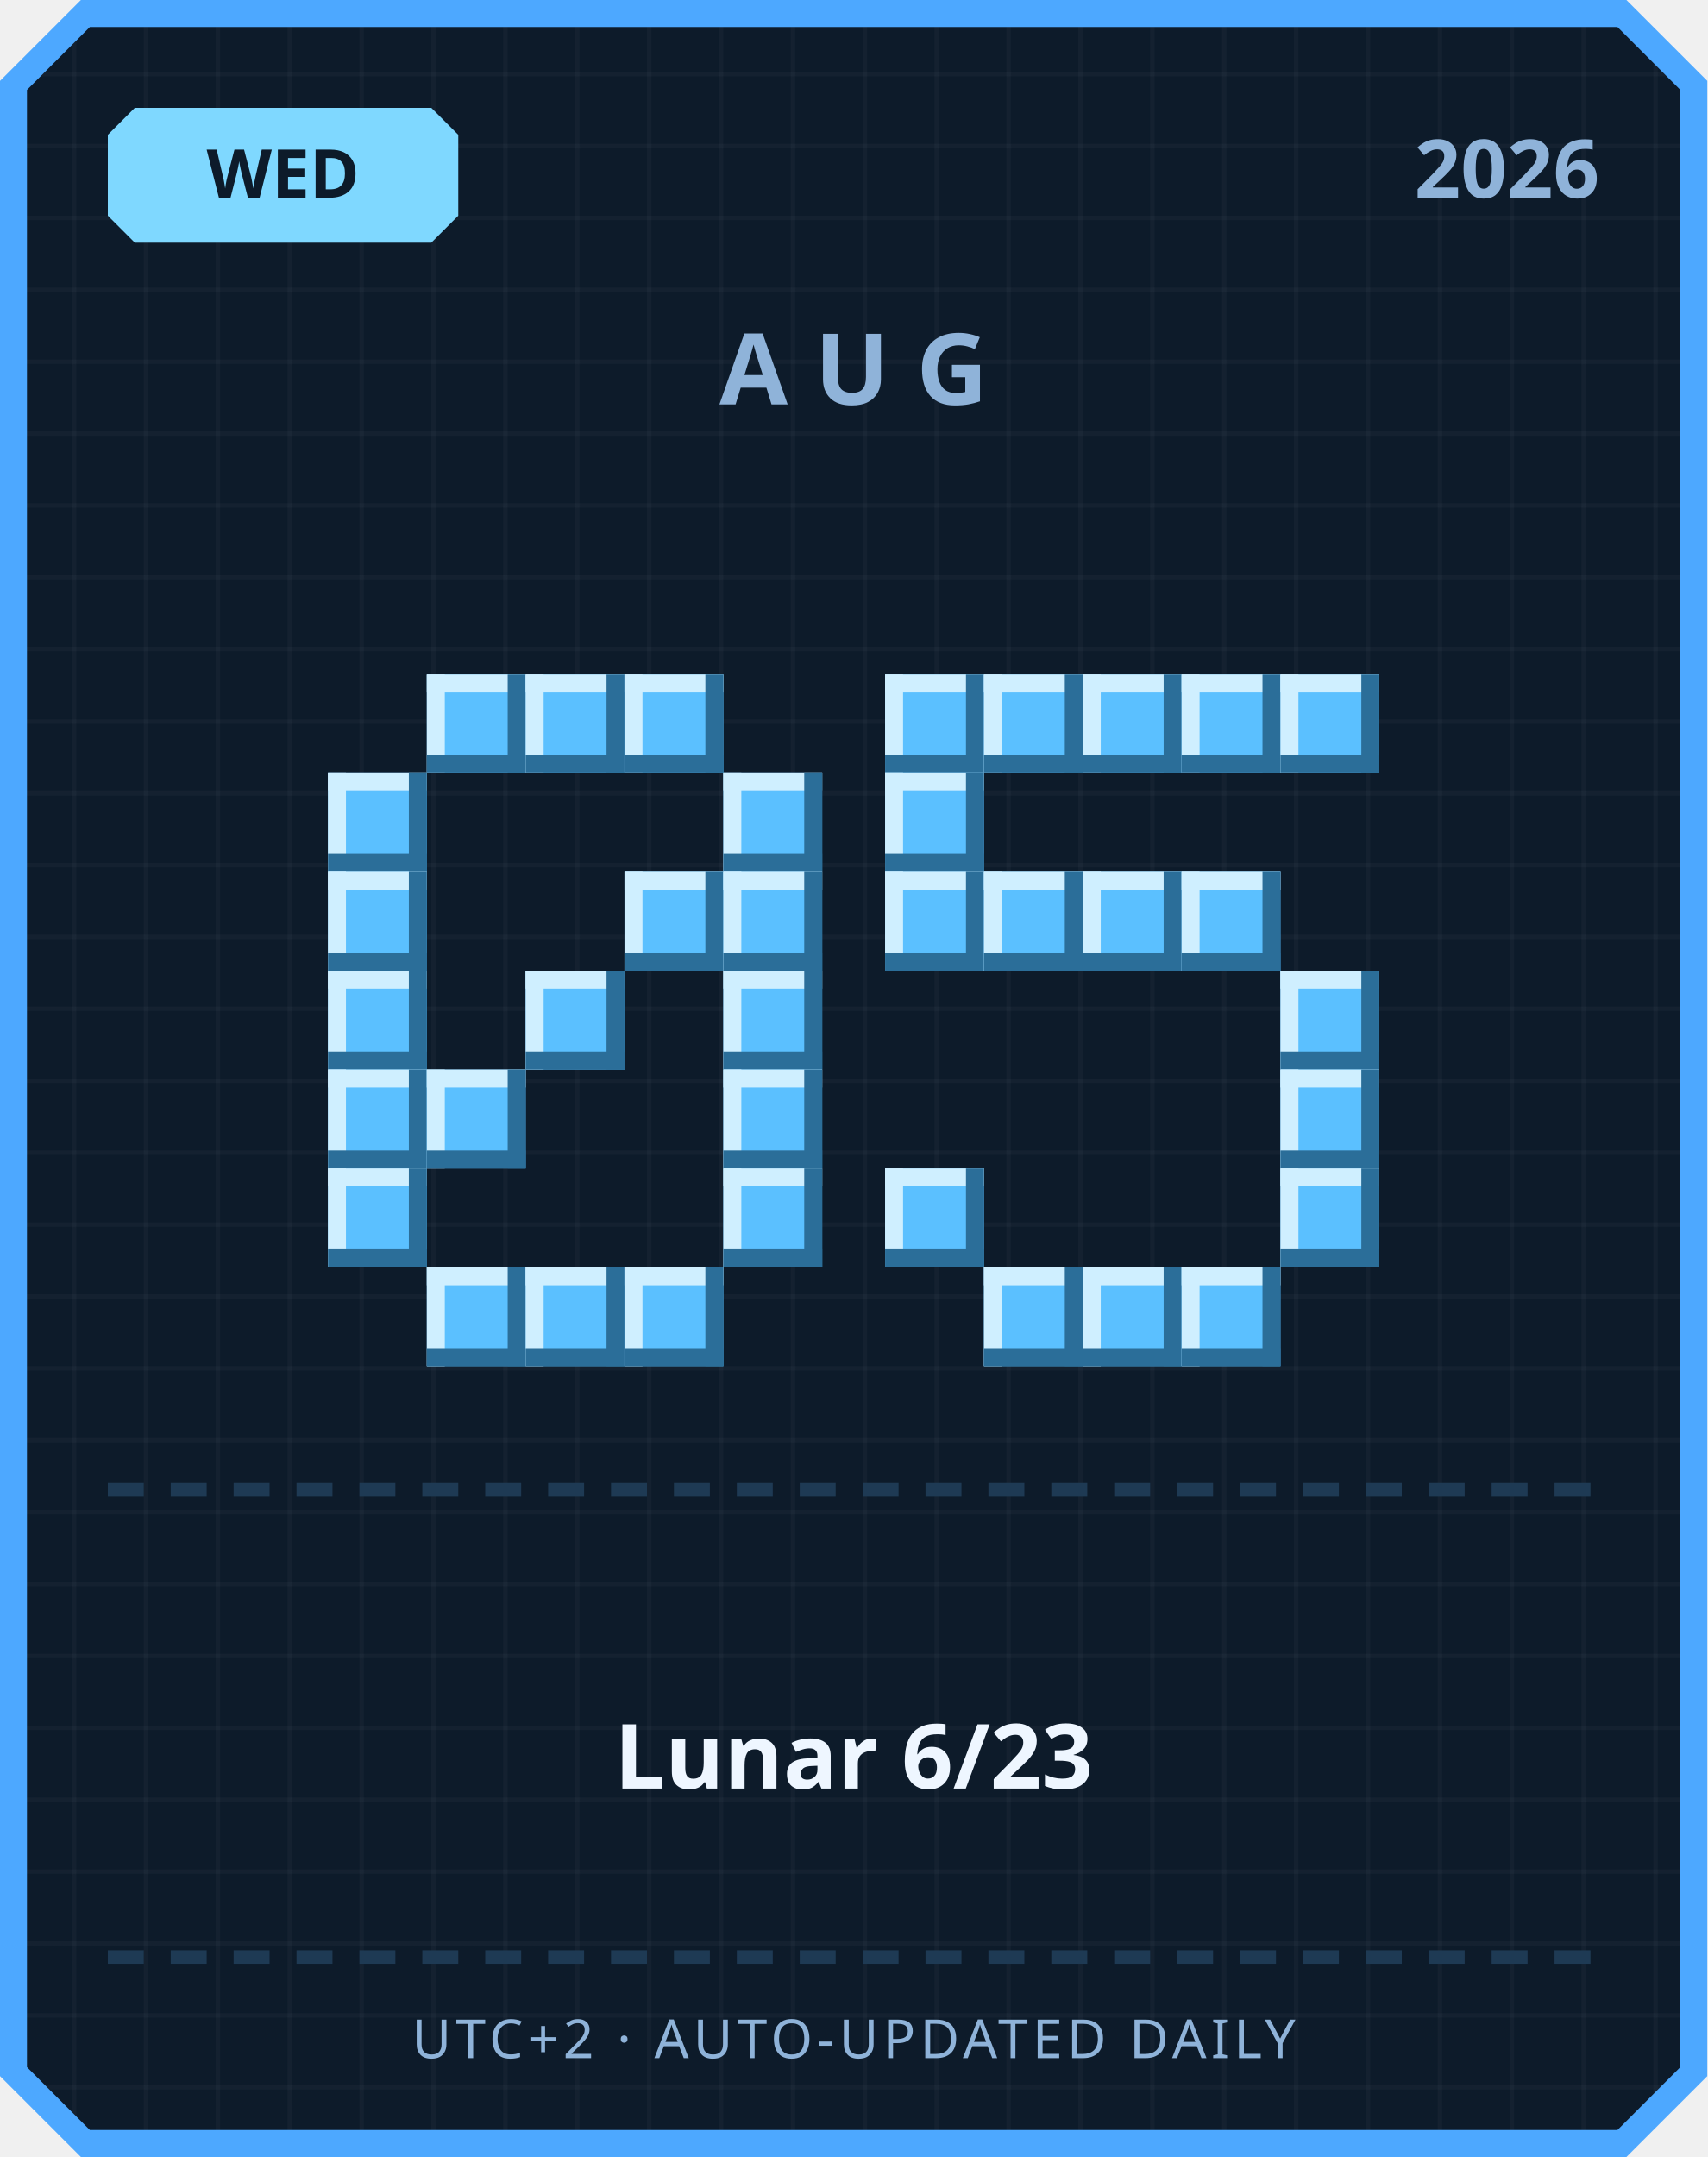
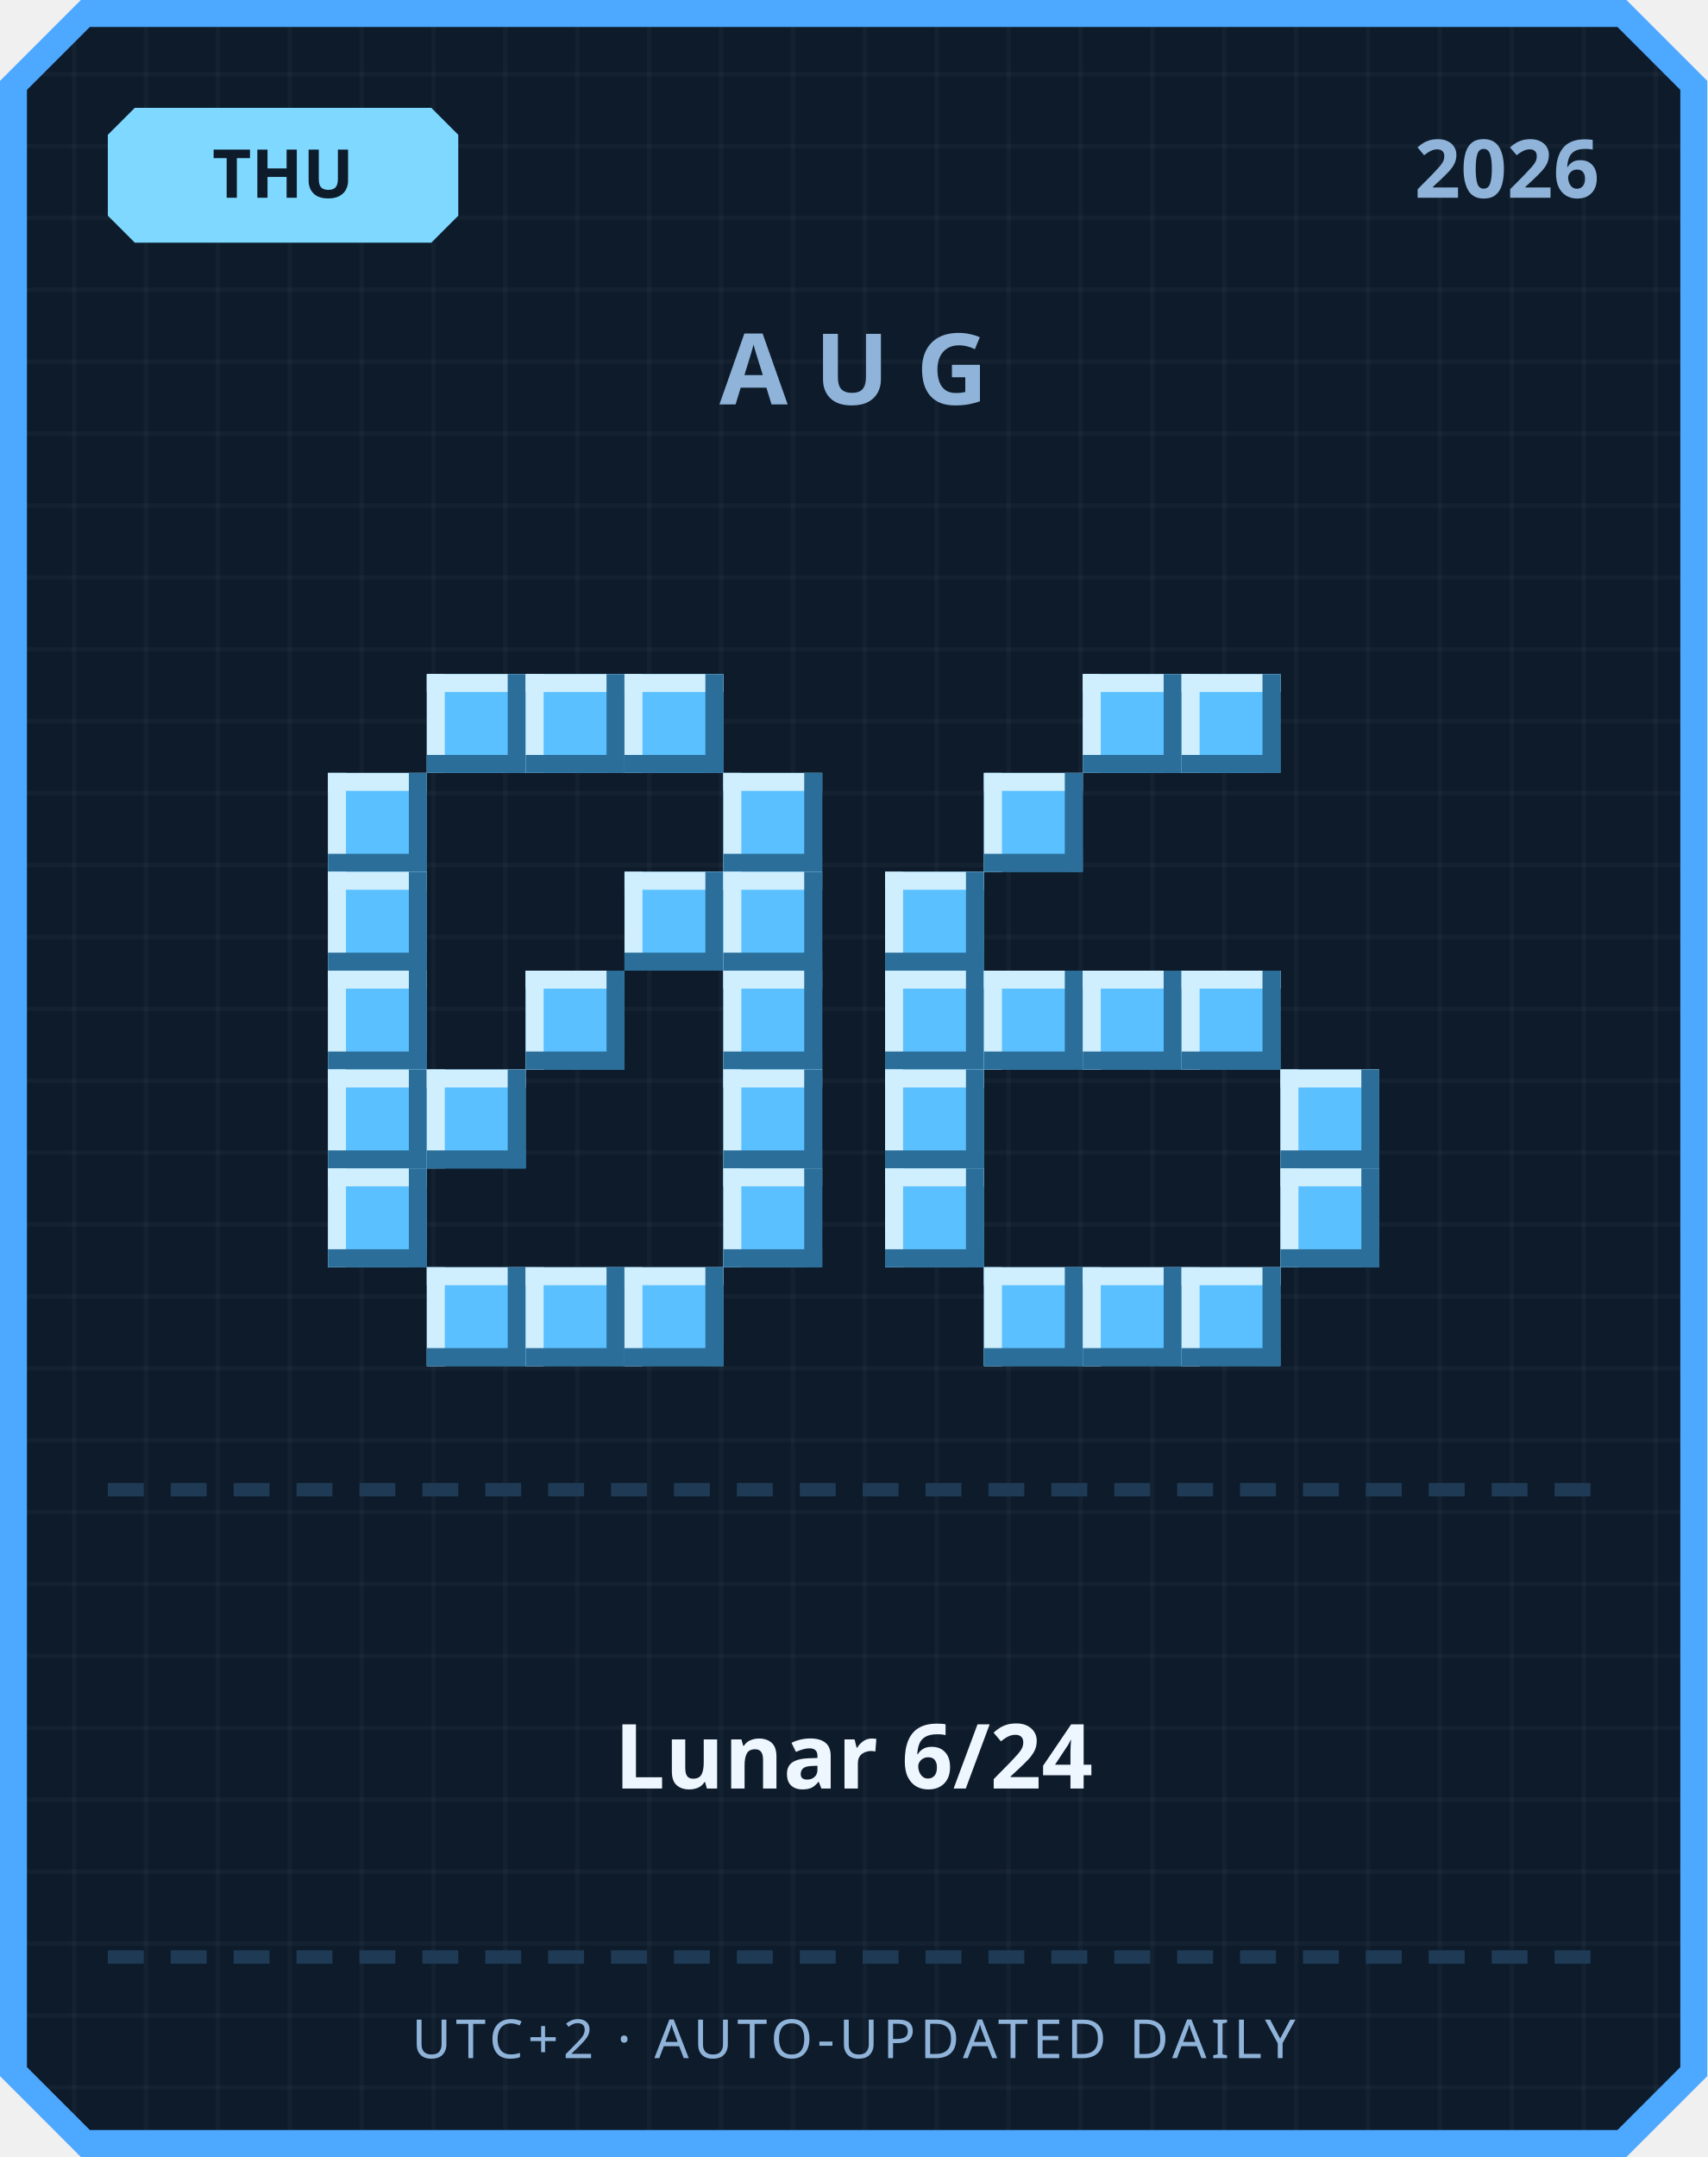
<svg xmlns="http://www.w3.org/2000/svg" width="380" height="480" viewBox="0 0 380 480">
  <defs>
    <pattern id="grid" width="16" height="16" patternUnits="userSpaceOnUse">
      <rect width="16" height="16" fill="#0d1b2a" />
      <rect width="1" height="16" fill="#ffffff" opacity="0.03" />
      <rect width="16" height="1" fill="#ffffff" opacity="0.03" />
    </pattern>
  </defs>
  <path d="M 18,0 L 362,0 L 380,18 L 380,462 L 362,480 L 18,480 L 0,462 L 0,18 Z" fill="#4da8ff" />
  <path d="M 20,6 L 360,6 L 374,20 L 374,460 L 360,474 L 20,474 L 6,460 L 6,20 Z" fill="url(#grid)" />
  <path d="M 30,24 L 96,24 L 102,30 L 102,48 L 96,54 L 30,54 L 24,48 L 24,30 Z" fill="#7fd8ff" />
-   <text x="63" y="44" text-anchor="middle" font-family="'Segoe UI', sans-serif" font-size="15" font-weight="700" fill="#0d1b2a">WED</text>
+   <text x="63" y="44" text-anchor="middle" font-family="'Segoe UI', sans-serif" font-size="15" font-weight="700" fill="#0d1b2a">THU</text>
  <text x="356" y="44" text-anchor="end" font-family="'Segoe UI', sans-serif" font-size="18" font-weight="700" fill="#8fb3d9">2026</text>
  <text x="190" y="90" text-anchor="middle" font-family="'Segoe UI', sans-serif" font-size="22" font-weight="700" letter-spacing="6" fill="#8fb3d9">AUG</text>
  <rect x="95" y="150" width="22" height="22" fill="#5bc0ff" />
  <rect x="95" y="150" width="22" height="4" fill="#cfefff" />
  <rect x="95" y="150" width="4" height="22" fill="#cfefff" />
  <rect x="95" y="168" width="22" height="4" fill="#2b6e99" />
  <rect x="113" y="150" width="4" height="22" fill="#2b6e99" />
  <rect x="117" y="150" width="22" height="22" fill="#5bc0ff" />
  <rect x="117" y="150" width="22" height="4" fill="#cfefff" />
  <rect x="117" y="150" width="4" height="22" fill="#cfefff" />
  <rect x="117" y="168" width="22" height="4" fill="#2b6e99" />
  <rect x="135" y="150" width="4" height="22" fill="#2b6e99" />
  <rect x="139" y="150" width="22" height="22" fill="#5bc0ff" />
  <rect x="139" y="150" width="22" height="4" fill="#cfefff" />
  <rect x="139" y="150" width="4" height="22" fill="#cfefff" />
  <rect x="139" y="168" width="22" height="4" fill="#2b6e99" />
  <rect x="157" y="150" width="4" height="22" fill="#2b6e99" />
  <rect x="73" y="172" width="22" height="22" fill="#5bc0ff" />
  <rect x="73" y="172" width="22" height="4" fill="#cfefff" />
  <rect x="73" y="172" width="4" height="22" fill="#cfefff" />
  <rect x="73" y="190" width="22" height="4" fill="#2b6e99" />
  <rect x="91" y="172" width="4" height="22" fill="#2b6e99" />
  <rect x="161" y="172" width="22" height="22" fill="#5bc0ff" />
  <rect x="161" y="172" width="22" height="4" fill="#cfefff" />
  <rect x="161" y="172" width="4" height="22" fill="#cfefff" />
  <rect x="161" y="190" width="22" height="4" fill="#2b6e99" />
  <rect x="179" y="172" width="4" height="22" fill="#2b6e99" />
  <rect x="73" y="194" width="22" height="22" fill="#5bc0ff" />
  <rect x="73" y="194" width="22" height="4" fill="#cfefff" />
  <rect x="73" y="194" width="4" height="22" fill="#cfefff" />
  <rect x="73" y="212" width="22" height="4" fill="#2b6e99" />
  <rect x="91" y="194" width="4" height="22" fill="#2b6e99" />
  <rect x="139" y="194" width="22" height="22" fill="#5bc0ff" />
  <rect x="139" y="194" width="22" height="4" fill="#cfefff" />
  <rect x="139" y="194" width="4" height="22" fill="#cfefff" />
  <rect x="139" y="212" width="22" height="4" fill="#2b6e99" />
  <rect x="157" y="194" width="4" height="22" fill="#2b6e99" />
  <rect x="161" y="194" width="22" height="22" fill="#5bc0ff" />
  <rect x="161" y="194" width="22" height="4" fill="#cfefff" />
  <rect x="161" y="194" width="4" height="22" fill="#cfefff" />
  <rect x="161" y="212" width="22" height="4" fill="#2b6e99" />
  <rect x="179" y="194" width="4" height="22" fill="#2b6e99" />
  <rect x="73" y="216" width="22" height="22" fill="#5bc0ff" />
  <rect x="73" y="216" width="22" height="4" fill="#cfefff" />
  <rect x="73" y="216" width="4" height="22" fill="#cfefff" />
  <rect x="73" y="234" width="22" height="4" fill="#2b6e99" />
  <rect x="91" y="216" width="4" height="22" fill="#2b6e99" />
  <rect x="117" y="216" width="22" height="22" fill="#5bc0ff" />
  <rect x="117" y="216" width="22" height="4" fill="#cfefff" />
  <rect x="117" y="216" width="4" height="22" fill="#cfefff" />
  <rect x="117" y="234" width="22" height="4" fill="#2b6e99" />
  <rect x="135" y="216" width="4" height="22" fill="#2b6e99" />
  <rect x="161" y="216" width="22" height="22" fill="#5bc0ff" />
  <rect x="161" y="216" width="22" height="4" fill="#cfefff" />
  <rect x="161" y="216" width="4" height="22" fill="#cfefff" />
  <rect x="161" y="234" width="22" height="4" fill="#2b6e99" />
  <rect x="179" y="216" width="4" height="22" fill="#2b6e99" />
  <rect x="73" y="238" width="22" height="22" fill="#5bc0ff" />
  <rect x="73" y="238" width="22" height="4" fill="#cfefff" />
  <rect x="73" y="238" width="4" height="22" fill="#cfefff" />
  <rect x="73" y="256" width="22" height="4" fill="#2b6e99" />
  <rect x="91" y="238" width="4" height="22" fill="#2b6e99" />
  <rect x="95" y="238" width="22" height="22" fill="#5bc0ff" />
  <rect x="95" y="238" width="22" height="4" fill="#cfefff" />
  <rect x="95" y="238" width="4" height="22" fill="#cfefff" />
  <rect x="95" y="256" width="22" height="4" fill="#2b6e99" />
  <rect x="113" y="238" width="4" height="22" fill="#2b6e99" />
  <rect x="161" y="238" width="22" height="22" fill="#5bc0ff" />
  <rect x="161" y="238" width="22" height="4" fill="#cfefff" />
  <rect x="161" y="238" width="4" height="22" fill="#cfefff" />
  <rect x="161" y="256" width="22" height="4" fill="#2b6e99" />
  <rect x="179" y="238" width="4" height="22" fill="#2b6e99" />
  <rect x="73" y="260" width="22" height="22" fill="#5bc0ff" />
  <rect x="73" y="260" width="22" height="4" fill="#cfefff" />
  <rect x="73" y="260" width="4" height="22" fill="#cfefff" />
  <rect x="73" y="278" width="22" height="4" fill="#2b6e99" />
  <rect x="91" y="260" width="4" height="22" fill="#2b6e99" />
  <rect x="161" y="260" width="22" height="22" fill="#5bc0ff" />
  <rect x="161" y="260" width="22" height="4" fill="#cfefff" />
  <rect x="161" y="260" width="4" height="22" fill="#cfefff" />
  <rect x="161" y="278" width="22" height="4" fill="#2b6e99" />
  <rect x="179" y="260" width="4" height="22" fill="#2b6e99" />
  <rect x="95" y="282" width="22" height="22" fill="#5bc0ff" />
  <rect x="95" y="282" width="22" height="4" fill="#cfefff" />
  <rect x="95" y="282" width="4" height="22" fill="#cfefff" />
  <rect x="95" y="300" width="22" height="4" fill="#2b6e99" />
  <rect x="113" y="282" width="4" height="22" fill="#2b6e99" />
  <rect x="117" y="282" width="22" height="22" fill="#5bc0ff" />
  <rect x="117" y="282" width="22" height="4" fill="#cfefff" />
  <rect x="117" y="282" width="4" height="22" fill="#cfefff" />
  <rect x="117" y="300" width="22" height="4" fill="#2b6e99" />
  <rect x="135" y="282" width="4" height="22" fill="#2b6e99" />
  <rect x="139" y="282" width="22" height="22" fill="#5bc0ff" />
  <rect x="139" y="282" width="22" height="4" fill="#cfefff" />
  <rect x="139" y="282" width="4" height="22" fill="#cfefff" />
  <rect x="139" y="300" width="22" height="4" fill="#2b6e99" />
  <rect x="157" y="282" width="4" height="22" fill="#2b6e99" />
-   <rect x="197" y="150" width="22" height="22" fill="#5bc0ff" />
-   <rect x="197" y="150" width="22" height="4" fill="#cfefff" />
-   <rect x="197" y="150" width="4" height="22" fill="#cfefff" />
-   <rect x="197" y="168" width="22" height="4" fill="#2b6e99" />
-   <rect x="215" y="150" width="4" height="22" fill="#2b6e99" />
-   <rect x="219" y="150" width="22" height="22" fill="#5bc0ff" />
-   <rect x="219" y="150" width="22" height="4" fill="#cfefff" />
-   <rect x="219" y="150" width="4" height="22" fill="#cfefff" />
-   <rect x="219" y="168" width="22" height="4" fill="#2b6e99" />
-   <rect x="237" y="150" width="4" height="22" fill="#2b6e99" />
  <rect x="241" y="150" width="22" height="22" fill="#5bc0ff" />
  <rect x="241" y="150" width="22" height="4" fill="#cfefff" />
  <rect x="241" y="150" width="4" height="22" fill="#cfefff" />
  <rect x="241" y="168" width="22" height="4" fill="#2b6e99" />
  <rect x="259" y="150" width="4" height="22" fill="#2b6e99" />
  <rect x="263" y="150" width="22" height="22" fill="#5bc0ff" />
  <rect x="263" y="150" width="22" height="4" fill="#cfefff" />
  <rect x="263" y="150" width="4" height="22" fill="#cfefff" />
  <rect x="263" y="168" width="22" height="4" fill="#2b6e99" />
  <rect x="281" y="150" width="4" height="22" fill="#2b6e99" />
-   <rect x="285" y="150" width="22" height="22" fill="#5bc0ff" />
-   <rect x="285" y="150" width="22" height="4" fill="#cfefff" />
-   <rect x="285" y="150" width="4" height="22" fill="#cfefff" />
-   <rect x="285" y="168" width="22" height="4" fill="#2b6e99" />
-   <rect x="303" y="150" width="4" height="22" fill="#2b6e99" />
-   <rect x="197" y="172" width="22" height="22" fill="#5bc0ff" />
-   <rect x="197" y="172" width="22" height="4" fill="#cfefff" />
-   <rect x="197" y="172" width="4" height="22" fill="#cfefff" />
-   <rect x="197" y="190" width="22" height="4" fill="#2b6e99" />
-   <rect x="215" y="172" width="4" height="22" fill="#2b6e99" />
+   <rect x="219" y="172" width="22" height="22" fill="#5bc0ff" />
+   <rect x="219" y="172" width="22" height="4" fill="#cfefff" />
+   <rect x="219" y="172" width="4" height="22" fill="#cfefff" />
+   <rect x="219" y="190" width="22" height="4" fill="#2b6e99" />
+   <rect x="237" y="172" width="4" height="22" fill="#2b6e99" />
  <rect x="197" y="194" width="22" height="22" fill="#5bc0ff" />
  <rect x="197" y="194" width="22" height="4" fill="#cfefff" />
  <rect x="197" y="194" width="4" height="22" fill="#cfefff" />
  <rect x="197" y="212" width="22" height="4" fill="#2b6e99" />
  <rect x="215" y="194" width="4" height="22" fill="#2b6e99" />
-   <rect x="219" y="194" width="22" height="22" fill="#5bc0ff" />
-   <rect x="219" y="194" width="22" height="4" fill="#cfefff" />
-   <rect x="219" y="194" width="4" height="22" fill="#cfefff" />
-   <rect x="219" y="212" width="22" height="4" fill="#2b6e99" />
-   <rect x="237" y="194" width="4" height="22" fill="#2b6e99" />
-   <rect x="241" y="194" width="22" height="22" fill="#5bc0ff" />
-   <rect x="241" y="194" width="22" height="4" fill="#cfefff" />
-   <rect x="241" y="194" width="4" height="22" fill="#cfefff" />
-   <rect x="241" y="212" width="22" height="4" fill="#2b6e99" />
-   <rect x="259" y="194" width="4" height="22" fill="#2b6e99" />
-   <rect x="263" y="194" width="22" height="22" fill="#5bc0ff" />
-   <rect x="263" y="194" width="22" height="4" fill="#cfefff" />
-   <rect x="263" y="194" width="4" height="22" fill="#cfefff" />
-   <rect x="263" y="212" width="22" height="4" fill="#2b6e99" />
-   <rect x="281" y="194" width="4" height="22" fill="#2b6e99" />
-   <rect x="285" y="216" width="22" height="22" fill="#5bc0ff" />
-   <rect x="285" y="216" width="22" height="4" fill="#cfefff" />
-   <rect x="285" y="216" width="4" height="22" fill="#cfefff" />
-   <rect x="285" y="234" width="22" height="4" fill="#2b6e99" />
-   <rect x="303" y="216" width="4" height="22" fill="#2b6e99" />
+   <rect x="197" y="216" width="22" height="22" fill="#5bc0ff" />
+   <rect x="197" y="216" width="22" height="4" fill="#cfefff" />
+   <rect x="197" y="216" width="4" height="22" fill="#cfefff" />
+   <rect x="197" y="234" width="22" height="4" fill="#2b6e99" />
+   <rect x="215" y="216" width="4" height="22" fill="#2b6e99" />
+   <rect x="219" y="216" width="22" height="22" fill="#5bc0ff" />
+   <rect x="219" y="216" width="22" height="4" fill="#cfefff" />
+   <rect x="219" y="216" width="4" height="22" fill="#cfefff" />
+   <rect x="219" y="234" width="22" height="4" fill="#2b6e99" />
+   <rect x="237" y="216" width="4" height="22" fill="#2b6e99" />
+   <rect x="241" y="216" width="22" height="22" fill="#5bc0ff" />
+   <rect x="241" y="216" width="22" height="4" fill="#cfefff" />
+   <rect x="241" y="216" width="4" height="22" fill="#cfefff" />
+   <rect x="241" y="234" width="22" height="4" fill="#2b6e99" />
+   <rect x="259" y="216" width="4" height="22" fill="#2b6e99" />
+   <rect x="263" y="216" width="22" height="22" fill="#5bc0ff" />
+   <rect x="263" y="216" width="22" height="4" fill="#cfefff" />
+   <rect x="263" y="216" width="4" height="22" fill="#cfefff" />
+   <rect x="263" y="234" width="22" height="4" fill="#2b6e99" />
+   <rect x="281" y="216" width="4" height="22" fill="#2b6e99" />
+   <rect x="197" y="238" width="22" height="22" fill="#5bc0ff" />
+   <rect x="197" y="238" width="22" height="4" fill="#cfefff" />
+   <rect x="197" y="238" width="4" height="22" fill="#cfefff" />
+   <rect x="197" y="256" width="22" height="4" fill="#2b6e99" />
+   <rect x="215" y="238" width="4" height="22" fill="#2b6e99" />
  <rect x="285" y="238" width="22" height="22" fill="#5bc0ff" />
  <rect x="285" y="238" width="22" height="4" fill="#cfefff" />
  <rect x="285" y="238" width="4" height="22" fill="#cfefff" />
  <rect x="285" y="256" width="22" height="4" fill="#2b6e99" />
  <rect x="303" y="238" width="4" height="22" fill="#2b6e99" />
  <rect x="197" y="260" width="22" height="22" fill="#5bc0ff" />
  <rect x="197" y="260" width="22" height="4" fill="#cfefff" />
  <rect x="197" y="260" width="4" height="22" fill="#cfefff" />
  <rect x="197" y="278" width="22" height="4" fill="#2b6e99" />
  <rect x="215" y="260" width="4" height="22" fill="#2b6e99" />
  <rect x="285" y="260" width="22" height="22" fill="#5bc0ff" />
  <rect x="285" y="260" width="22" height="4" fill="#cfefff" />
  <rect x="285" y="260" width="4" height="22" fill="#cfefff" />
  <rect x="285" y="278" width="22" height="4" fill="#2b6e99" />
  <rect x="303" y="260" width="4" height="22" fill="#2b6e99" />
  <rect x="219" y="282" width="22" height="22" fill="#5bc0ff" />
  <rect x="219" y="282" width="22" height="4" fill="#cfefff" />
  <rect x="219" y="282" width="4" height="22" fill="#cfefff" />
  <rect x="219" y="300" width="22" height="4" fill="#2b6e99" />
  <rect x="237" y="282" width="4" height="22" fill="#2b6e99" />
  <rect x="241" y="282" width="22" height="22" fill="#5bc0ff" />
  <rect x="241" y="282" width="22" height="4" fill="#cfefff" />
  <rect x="241" y="282" width="4" height="22" fill="#cfefff" />
  <rect x="241" y="300" width="22" height="4" fill="#2b6e99" />
  <rect x="259" y="282" width="4" height="22" fill="#2b6e99" />
  <rect x="263" y="282" width="22" height="22" fill="#5bc0ff" />
  <rect x="263" y="282" width="22" height="4" fill="#cfefff" />
  <rect x="263" y="282" width="4" height="22" fill="#cfefff" />
  <rect x="263" y="300" width="22" height="4" fill="#2b6e99" />
  <rect x="281" y="282" width="4" height="22" fill="#2b6e99" />
  <rect x="24" y="330" width="8" height="3" fill="#1e3a54" />
  <rect x="38" y="330" width="8" height="3" fill="#1e3a54" />
  <rect x="52" y="330" width="8" height="3" fill="#1e3a54" />
  <rect x="66" y="330" width="8" height="3" fill="#1e3a54" />
  <rect x="80" y="330" width="8" height="3" fill="#1e3a54" />
  <rect x="94" y="330" width="8" height="3" fill="#1e3a54" />
  <rect x="108" y="330" width="8" height="3" fill="#1e3a54" />
  <rect x="122" y="330" width="8" height="3" fill="#1e3a54" />
  <rect x="136" y="330" width="8" height="3" fill="#1e3a54" />
  <rect x="150" y="330" width="8" height="3" fill="#1e3a54" />
  <rect x="164" y="330" width="8" height="3" fill="#1e3a54" />
  <rect x="178" y="330" width="8" height="3" fill="#1e3a54" />
  <rect x="192" y="330" width="8" height="3" fill="#1e3a54" />
  <rect x="206" y="330" width="8" height="3" fill="#1e3a54" />
  <rect x="220" y="330" width="8" height="3" fill="#1e3a54" />
  <rect x="234" y="330" width="8" height="3" fill="#1e3a54" />
  <rect x="248" y="330" width="8" height="3" fill="#1e3a54" />
  <rect x="262" y="330" width="8" height="3" fill="#1e3a54" />
  <rect x="276" y="330" width="8" height="3" fill="#1e3a54" />
  <rect x="290" y="330" width="8" height="3" fill="#1e3a54" />
  <rect x="304" y="330" width="8" height="3" fill="#1e3a54" />
  <rect x="318" y="330" width="8" height="3" fill="#1e3a54" />
  <rect x="332" y="330" width="8" height="3" fill="#1e3a54" />
  <rect x="346" y="330" width="8" height="3" fill="#1e3a54" />
-   <text x="190" y="398" text-anchor="middle" font-family="'Segoe UI', 'Microsoft JhengHei', sans-serif" font-size="20" font-weight="700" fill="#eef6ff">Lunar 6/23</text>
+   <text x="190" y="398" text-anchor="middle" font-family="'Segoe UI', 'Microsoft JhengHei', sans-serif" font-size="20" font-weight="700" fill="#eef6ff">Lunar 6/24</text>
  <rect x="24" y="434" width="8" height="3" fill="#1e3a54" />
  <rect x="38" y="434" width="8" height="3" fill="#1e3a54" />
  <rect x="52" y="434" width="8" height="3" fill="#1e3a54" />
  <rect x="66" y="434" width="8" height="3" fill="#1e3a54" />
  <rect x="80" y="434" width="8" height="3" fill="#1e3a54" />
  <rect x="94" y="434" width="8" height="3" fill="#1e3a54" />
  <rect x="108" y="434" width="8" height="3" fill="#1e3a54" />
  <rect x="122" y="434" width="8" height="3" fill="#1e3a54" />
  <rect x="136" y="434" width="8" height="3" fill="#1e3a54" />
  <rect x="150" y="434" width="8" height="3" fill="#1e3a54" />
  <rect x="164" y="434" width="8" height="3" fill="#1e3a54" />
  <rect x="178" y="434" width="8" height="3" fill="#1e3a54" />
  <rect x="192" y="434" width="8" height="3" fill="#1e3a54" />
  <rect x="206" y="434" width="8" height="3" fill="#1e3a54" />
  <rect x="220" y="434" width="8" height="3" fill="#1e3a54" />
  <rect x="234" y="434" width="8" height="3" fill="#1e3a54" />
  <rect x="248" y="434" width="8" height="3" fill="#1e3a54" />
  <rect x="262" y="434" width="8" height="3" fill="#1e3a54" />
  <rect x="276" y="434" width="8" height="3" fill="#1e3a54" />
  <rect x="290" y="434" width="8" height="3" fill="#1e3a54" />
  <rect x="304" y="434" width="8" height="3" fill="#1e3a54" />
  <rect x="318" y="434" width="8" height="3" fill="#1e3a54" />
  <rect x="332" y="434" width="8" height="3" fill="#1e3a54" />
  <rect x="346" y="434" width="8" height="3" fill="#1e3a54" />
  <text x="190" y="458" text-anchor="middle" font-family="'Segoe UI', sans-serif" font-size="12" letter-spacing="1" fill="#8fb3d9">UTC+2 · AUTO-UPDATED DAILY</text>
</svg>
